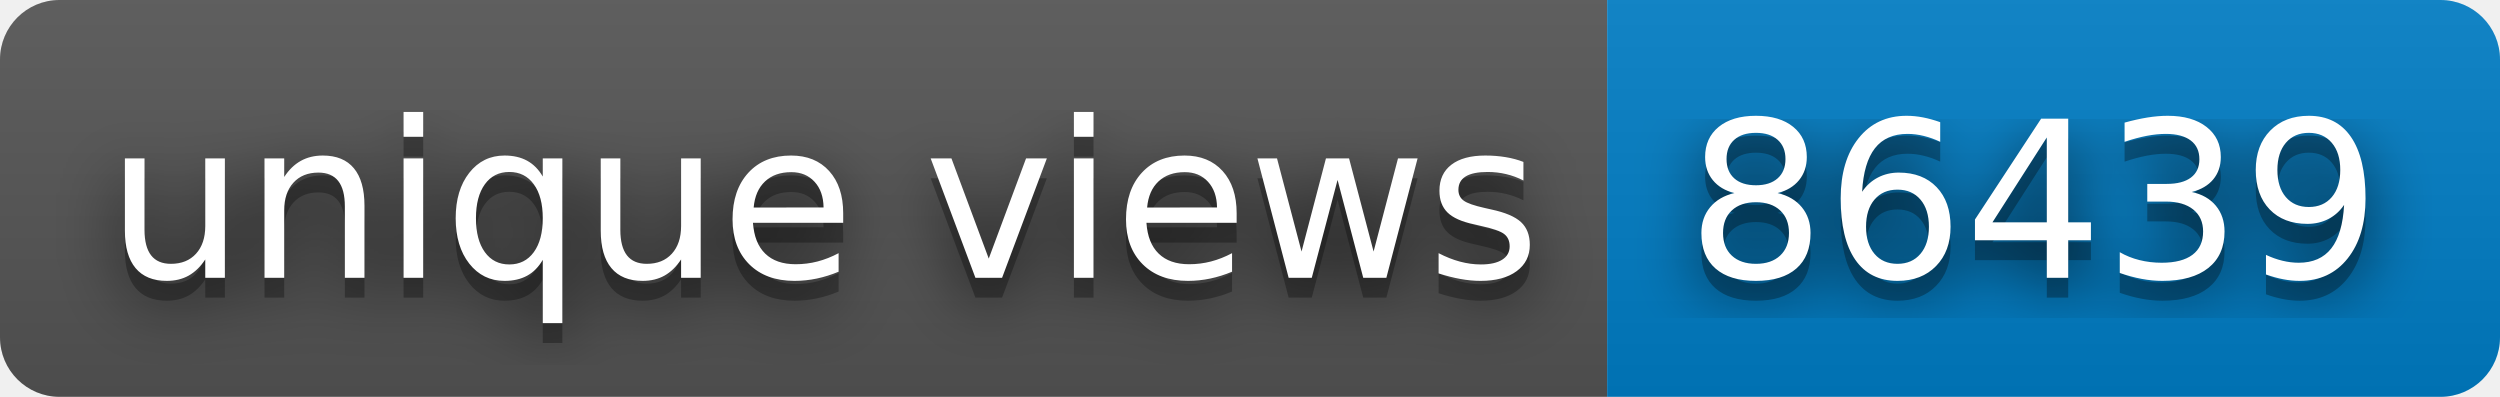
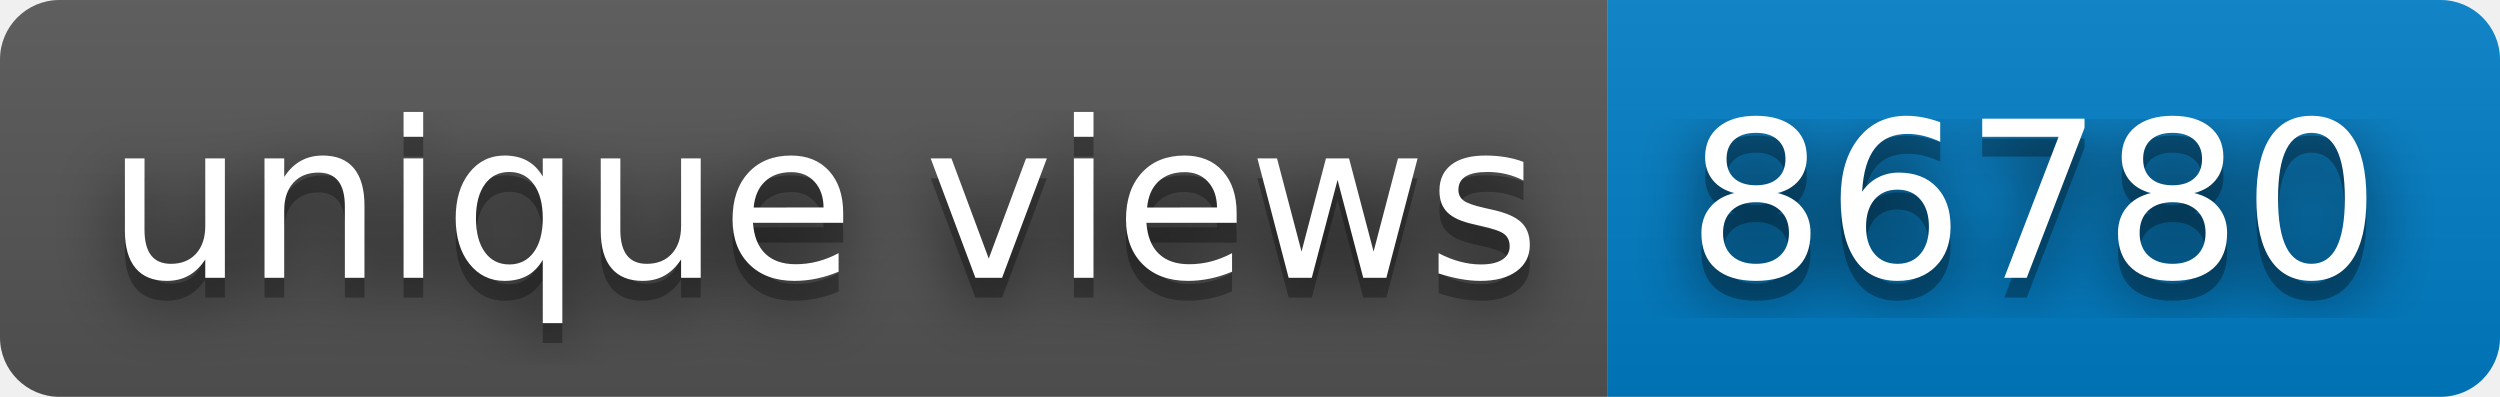
- <svg xmlns="http://www.w3.org/2000/svg" width="126" height="20" role="img" aria-label="unique views: 86439">
+ <svg xmlns="http://www.w3.org/2000/svg" width="126" height="20" role="img" aria-label="unique views: 86780">
  <filter id="blur">
    <feGaussianBlur stdDeviation="16" />
  </filter>
  <linearGradient id="s" x2="0" y2="100%">
    <stop offset="0" stop-color="#bbb" stop-opacity=".1" />
    <stop offset="1" stop-opacity=".1" />
  </linearGradient>
  <clipPath id="r">
    <rect width="126" height="20" rx="3" />
  </clipPath>
  <g clip-path="url(#r)">
    <rect width="81" height="20" fill="#555" />
    <rect x="81" width="45" height="20" fill="#007ec6" />
    <rect width="126" height="20" fill="url(#s)" />
  </g>
  <g fill="#fff" text-anchor="middle" font-family="Verdana,Geneva,DejaVu Sans,sans-serif" text-rendering="geometricPrecision" font-size="110">
    <g transform="scale(.1)">
      <g aria-hidden="true" fill="#010101">
        <text x="415" y="150" fill-opacity=".8" filter="url(#blur)" textLength="710">unique views</text>
        <text x="415" y="150" fill-opacity=".3" textLength="710">unique views</text>
      </g>
      <text x="415" y="140" textLength="710">unique views</text>
    </g>
    <g transform="scale(.1)">
      <g aria-hidden="true" fill="#010101">
-         <text x="1025" y="150" fill-opacity=".8" filter="url(#blur)" textLength="350">86439</text>
-         <text x="1025" y="150" fill-opacity=".3" textLength="350">86439</text>
+         <text x="1025" y="150" fill-opacity=".8" filter="url(#blur)" textLength="350">86780</text>
+         <text x="1025" y="150" fill-opacity=".3" textLength="350">86780</text>
      </g>
-       <text x="1025" y="140" textLength="350">86439</text>
+       <text x="1025" y="140" textLength="350">86780</text>
    </g>
  </g>
</svg>
